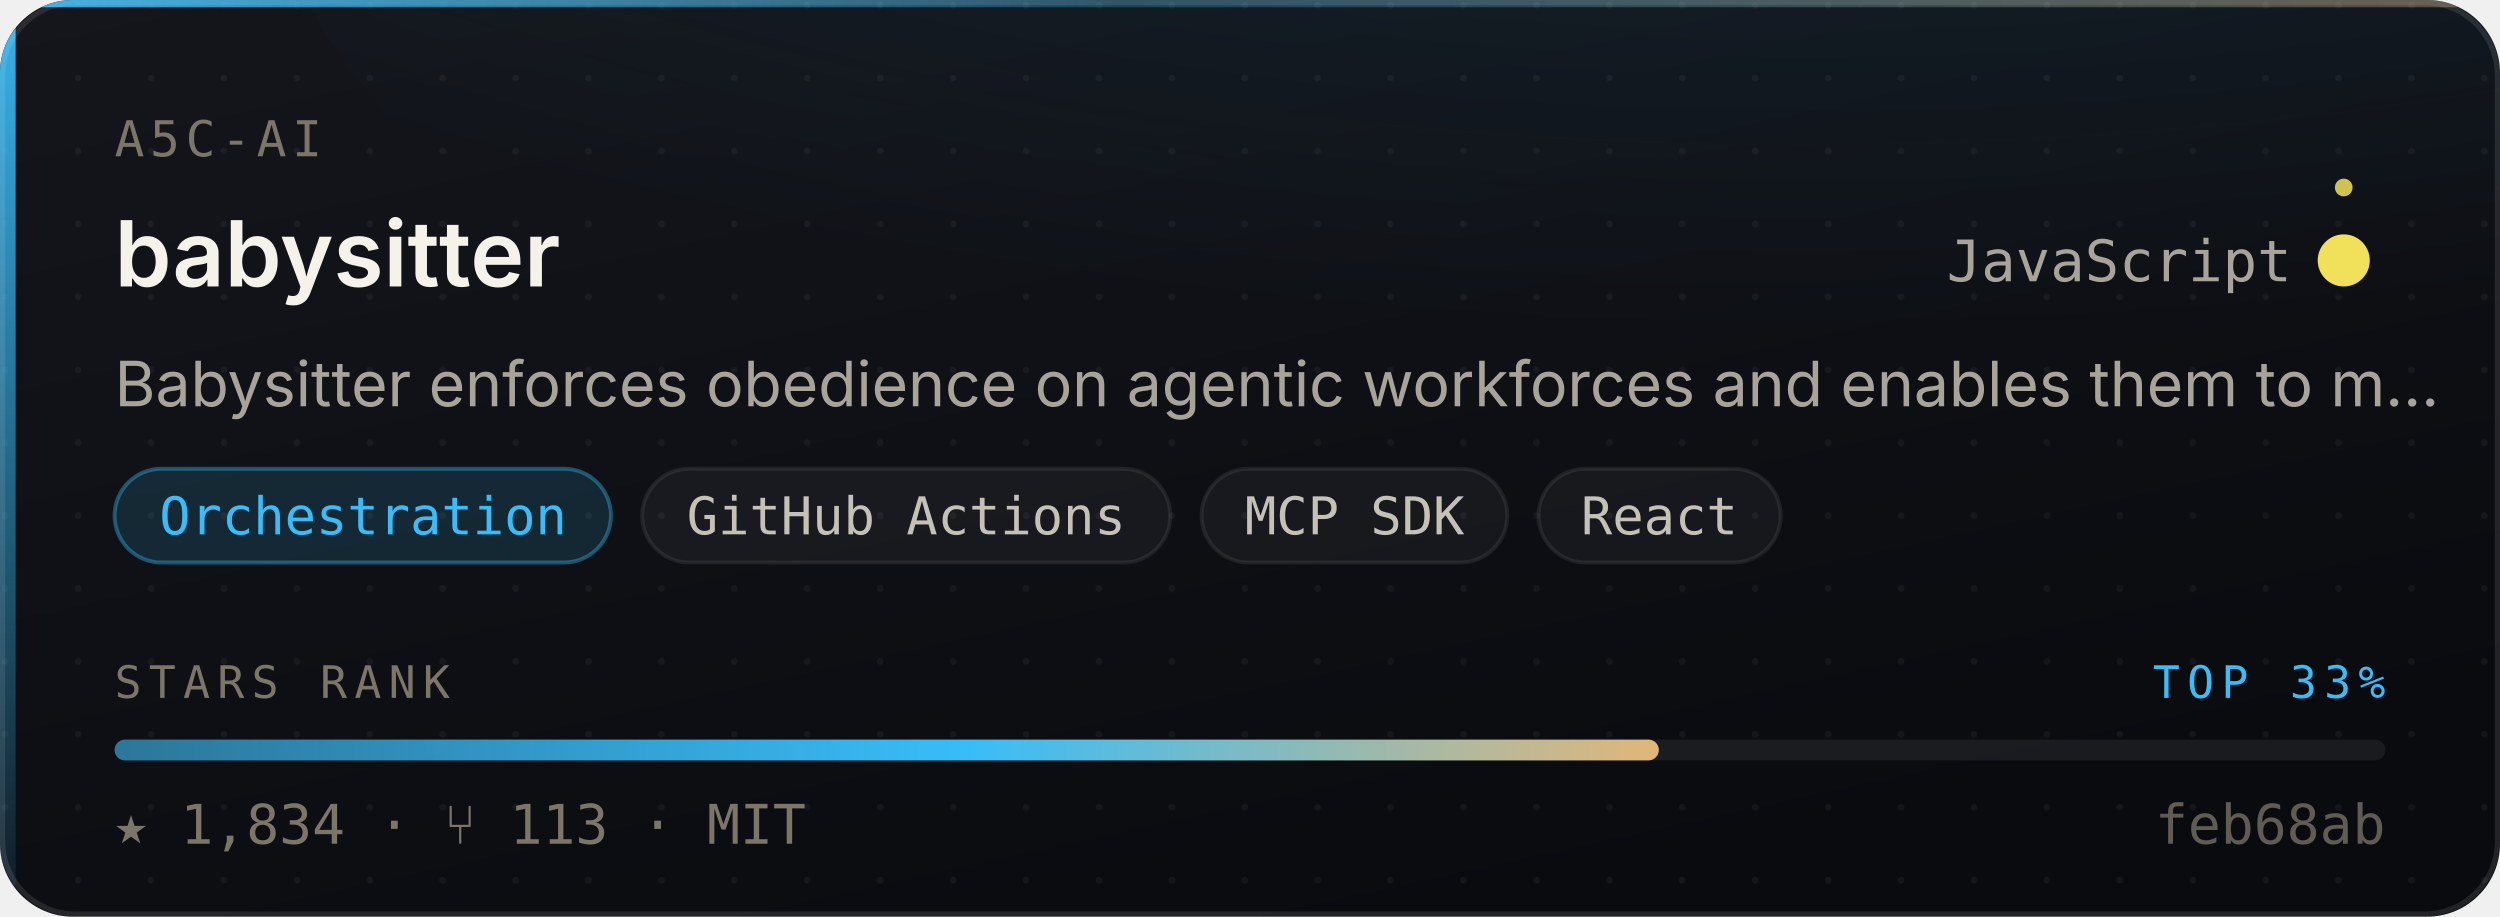
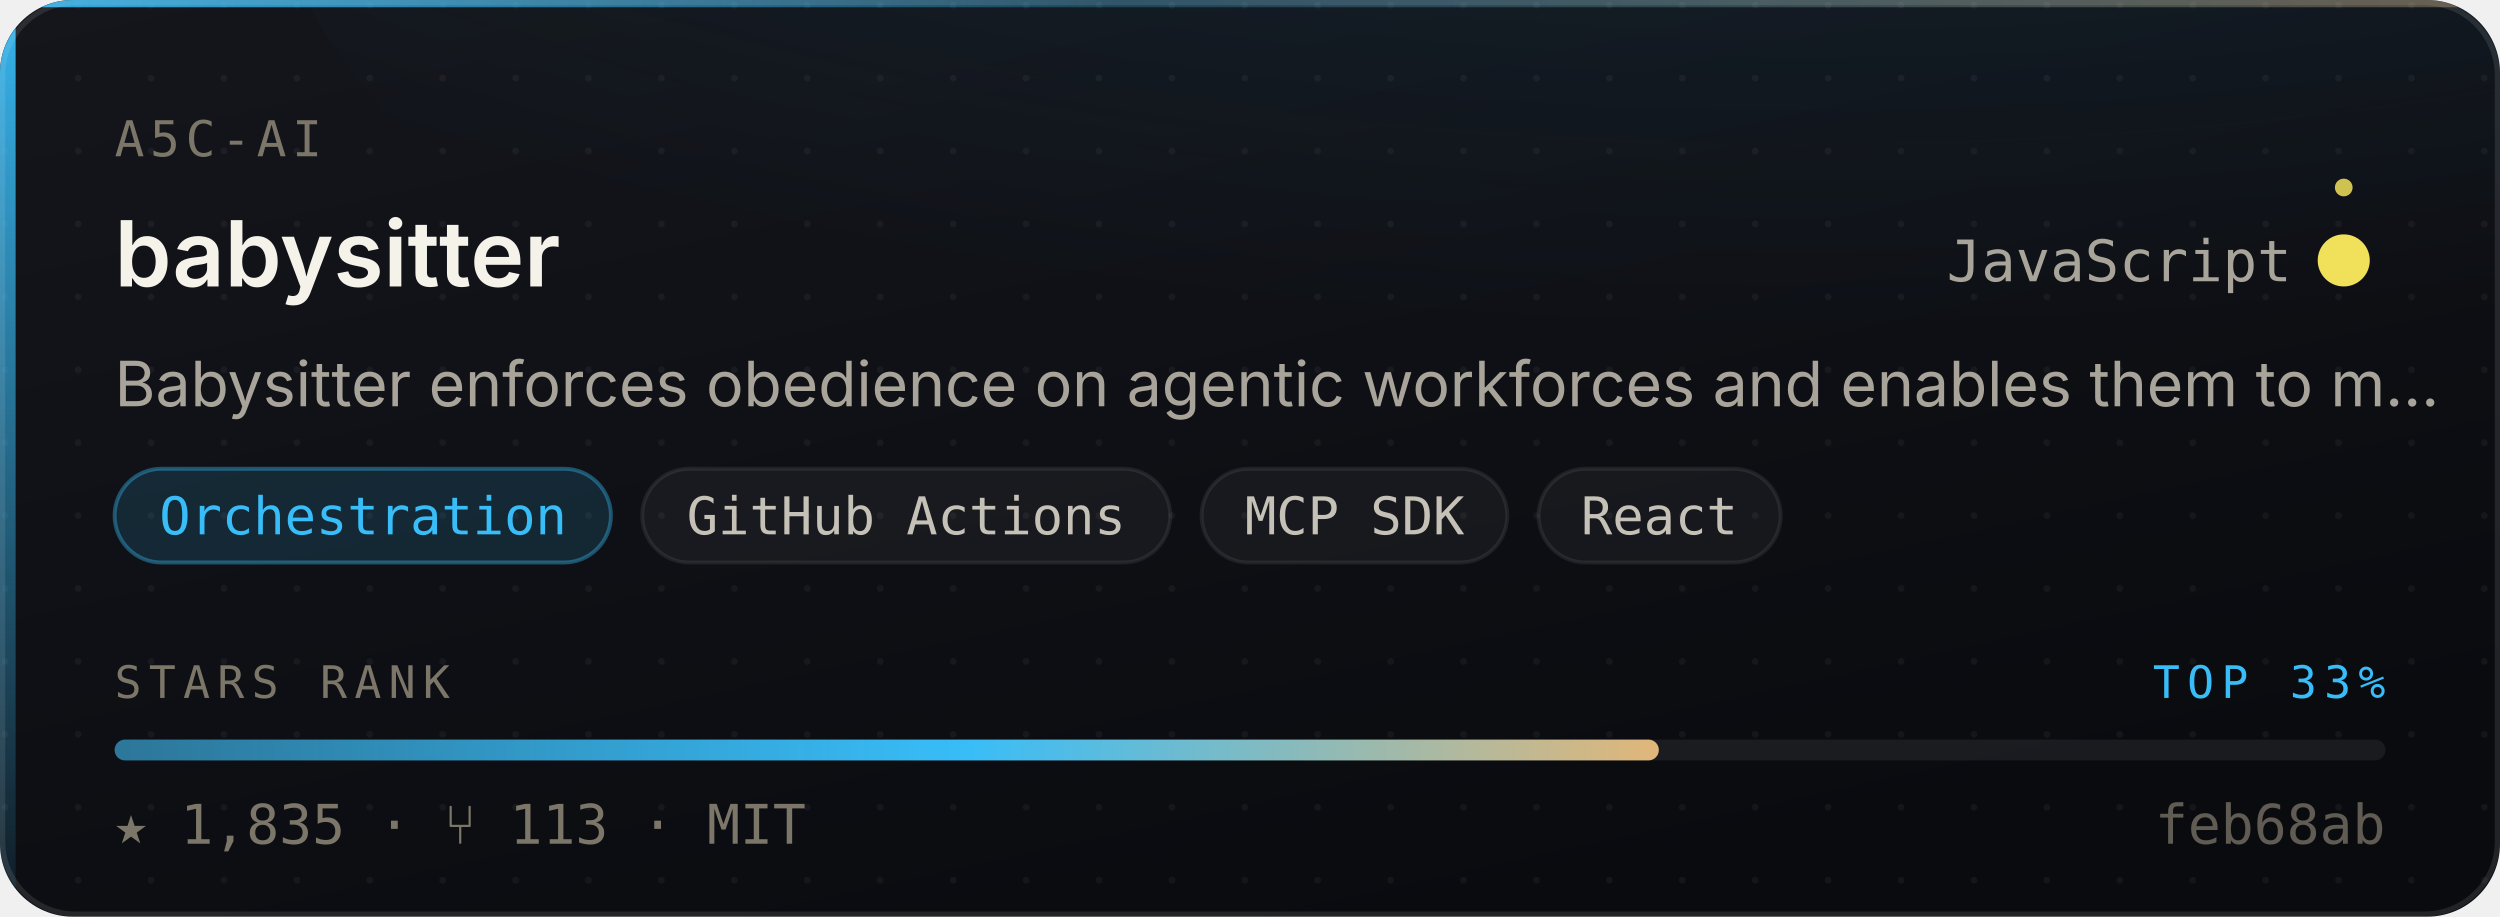
- <svg xmlns="http://www.w3.org/2000/svg" width="480" height="176" viewBox="0 0 480 176" role="img" aria-label="a5c-ai/babysitter — Orchestration, 1,834 stars, top 33% of this corpus">
+ <svg xmlns="http://www.w3.org/2000/svg" width="480" height="176" viewBox="0 0 480 176" role="img" aria-label="a5c-ai/babysitter — Orchestration, 1,835 stars, top 33% of this corpus">
  <style>
    /* Motion is additive decoration. With reduced motion requested the whole
       motion layer is hidden and the card is still complete and correct. */
    @media (prefers-reduced-motion: reduce){ .mo{ display:none } }
  </style>
  <defs>
    <linearGradient id="surface" x1="0" y1="0" x2="0.6" y2="1">
      <stop offset="0" stop-color="#14161C" />
      <stop offset="1" stop-color="#0A0B0F" />
    </linearGradient>
    <linearGradient id="edge" x1="0" y1="0" x2="1" y2="0">
      <stop offset="0" stop-color="#38BDF8" stop-opacity="0.9" />
      <stop offset="0.45" stop-color="#38BDF8" stop-opacity="0.25" />
      <stop offset="1" stop-color="#E3B778" stop-opacity="0.35" />
    </linearGradient>
    <linearGradient id="rail" x1="0" y1="0" x2="0" y2="1">
      <stop offset="0" stop-color="#38BDF8" stop-opacity="0.95" />
      <stop offset="1" stop-color="#38BDF8" stop-opacity="0.06" />
    </linearGradient>
    <radialGradient id="glow" cx="0.5" cy="0" r="0.85">
      <stop offset="0" stop-color="#38BDF8" stop-opacity="0.20" />
      <stop offset="1" stop-color="#38BDF8" stop-opacity="0" />
    </radialGradient>
    <linearGradient id="sheen" x1="0" y1="0" x2="1" y2="0">
      <stop offset="0" stop-color="#ffffff" stop-opacity="0" />
      <stop offset="0.5" stop-color="#ffffff" stop-opacity="0.055" />
      <stop offset="1" stop-color="#ffffff" stop-opacity="0" />
    </linearGradient>
    <linearGradient id="rankFill" x1="0" y1="0" x2="1" y2="0">
      <stop offset="0" stop-color="rgba(56,189,248,0.55)" />
      <stop offset="0.55" stop-color="#38BDF8" />
      <stop offset="1" stop-color="#E3B778" />
    </linearGradient>
    <pattern id="dots" width="14" height="14" patternUnits="userSpaceOnUse">
      <circle cx="1" cy="1" r="0.65" fill="#ffffff" opacity="0.045" />
    </pattern>
    <clipPath id="frame">
      <rect x="0" y="0" width="480" height="176" rx="14" />
    </clipPath>
  </defs>
  <g clip-path="url(#frame)">
    <rect width="480" height="176" fill="url(#surface)" />
    <rect width="480" height="176" fill="url(#dots)" />
    <ellipse cx="345.6" cy="-40" rx="297.6" ry="150" fill="url(#glow)" />
    <rect x="0" y="0" width="3" height="176" fill="url(#rail)" />
    <rect x="0" y="0" width="480" height="1.4" fill="url(#edge)" />
  </g>
  <rect x="0.5" y="0.5" width="479" height="175" rx="14" fill="none" stroke="rgba(255,255,255,0.10)" stroke-width="1" />
  <g class="mo" clip-path="url(#frame)">
    <rect x="-150" y="0" width="130" height="176" fill="url(#sheen)">
      <animate attributeName="x" values="-150;500" dur="5.5s" repeatCount="indefinite" />
    </rect>
    <circle r="2.6" fill="#38BDF8" opacity="0">
      <animateMotion dur="3.4s" repeatCount="indefinite" calcMode="linear" keyPoints="0.04;0.96" keyTimes="0;1" path="M1.5 0 L1.5 176" />
      <animate attributeName="opacity" values="0;0.95;0.95;0" keyTimes="0;0.12;0.82;1" dur="3.4s" repeatCount="indefinite" />
    </circle>
  </g>
  <text x="22" y="30" font-size="9.5" letter-spacing="1.1" fill="#7C7669" font-family="ui-monospace,SFMono-Regular,'SF Mono',Menlo,monospace">A5C-AI</text>
  <text x="22" y="55" font-size="17.5" font-weight="600" fill="#F5F2EA" font-family="-apple-system,BlinkMacSystemFont,'Segoe UI',Inter,Helvetica,Arial,sans-serif">babysitter</text>
  <text x="440" y="54" font-size="11" fill="#A9A49A" text-anchor="end" font-family="ui-monospace,SFMono-Regular,'SF Mono',Menlo,monospace">JavaScript</text>
  <circle cx="450" cy="50" r="4.5" fill="#f1e05a" />
  <g class="mo">
    <g>
      <animateTransform attributeName="transform" type="rotate" from="0 450 50" to="360 450 50" dur="7s" repeatCount="indefinite" />
      <circle cx="450" cy="36" r="1.7" fill="#f1e05a" opacity="0.85" />
    </g>
    <circle cx="450" cy="50" r="4.5" fill="none" stroke="#f1e05a" stroke-width="1">
      <animate attributeName="r" values="4.5;11;4.5" dur="4s" repeatCount="indefinite" />
      <animate attributeName="stroke-opacity" values="0.5;0;0.5" dur="4s" repeatCount="indefinite" />
    </circle>
  </g>
  <text x="22" y="78" font-size="12" fill="#A9A49A" font-family="-apple-system,BlinkMacSystemFont,'Segoe UI',Inter,Helvetica,Arial,sans-serif">Babysitter enforces obedience on agentic workforces and enables them to m…</text>
  <rect x="22.0" y="90" width="95.3" height="18" rx="9" fill="rgba(56,189,248,0.14)" stroke="rgba(56,189,248,0.38)" stroke-width="0.75" />
  <text x="69.7" y="102.6" font-size="10" fill="#38BDF8" text-anchor="middle" font-family="ui-monospace,SFMono-Regular,'SF Mono',Menlo,monospace">Orchestration</text>
  <rect x="123.3" y="90" width="101.4" height="18" rx="9" fill="rgba(255,255,255,0.045)" stroke="rgba(255,255,255,0.075)" stroke-width="0.75" />
  <text x="174.0" y="102.6" font-size="10" fill="#C6C1B7" text-anchor="middle" font-family="ui-monospace,SFMono-Regular,'SF Mono',Menlo,monospace">GitHub Actions</text>
  <rect x="230.7" y="90" width="58.7" height="18" rx="9" fill="rgba(255,255,255,0.045)" stroke="rgba(255,255,255,0.075)" stroke-width="0.75" />
  <text x="260.1" y="102.6" font-size="10" fill="#C6C1B7" text-anchor="middle" font-family="ui-monospace,SFMono-Regular,'SF Mono',Menlo,monospace">MCP SDK</text>
  <rect x="295.4" y="90" width="46.5" height="18" rx="9" fill="rgba(255,255,255,0.045)" stroke="rgba(255,255,255,0.075)" stroke-width="0.75" />
  <text x="318.6" y="102.6" font-size="10" fill="#C6C1B7" text-anchor="middle" font-family="ui-monospace,SFMono-Regular,'SF Mono',Menlo,monospace">React</text>
  <text x="22" y="134" font-size="8.6" letter-spacing="1.4" fill="#7C7669" font-family="ui-monospace,SFMono-Regular,'SF Mono',Menlo,monospace">STARS RANK</text>
  <text x="458" y="134" font-size="8.6" letter-spacing="1.4" fill="#38BDF8" text-anchor="end" font-family="ui-monospace,SFMono-Regular,'SF Mono',Menlo,monospace">TOP 33%</text>
  <rect x="22" y="142" width="436" height="4" rx="2" fill="rgba(255,255,255,0.07)" />
  <rect x="22" y="142" width="296.5" height="4" rx="2" fill="url(#rankFill)">
    <animate attributeName="width" from="0" to="296.5" dur="1.1s" fill="freeze" calcMode="spline" keySplines="0.16 1 0.3 1" keyTimes="0;1" />
  </rect>
-   <text x="22" y="162" font-size="10.5" fill="#7C7669" font-family="ui-monospace,SFMono-Regular,'SF Mono',Menlo,monospace">★ 1,834   ·   ⑂ 113   ·   MIT</text>
+   <text x="22" y="162" font-size="10.5" fill="#7C7669" font-family="ui-monospace,SFMono-Regular,'SF Mono',Menlo,monospace">★ 1,835   ·   ⑂ 113   ·   MIT</text>
  <text x="458" y="162" font-size="10.5" fill="#7C7669" text-anchor="end" font-family="ui-monospace,SFMono-Regular,'SF Mono',Menlo,monospace" opacity="0.75">feb68ab</text>
</svg>
